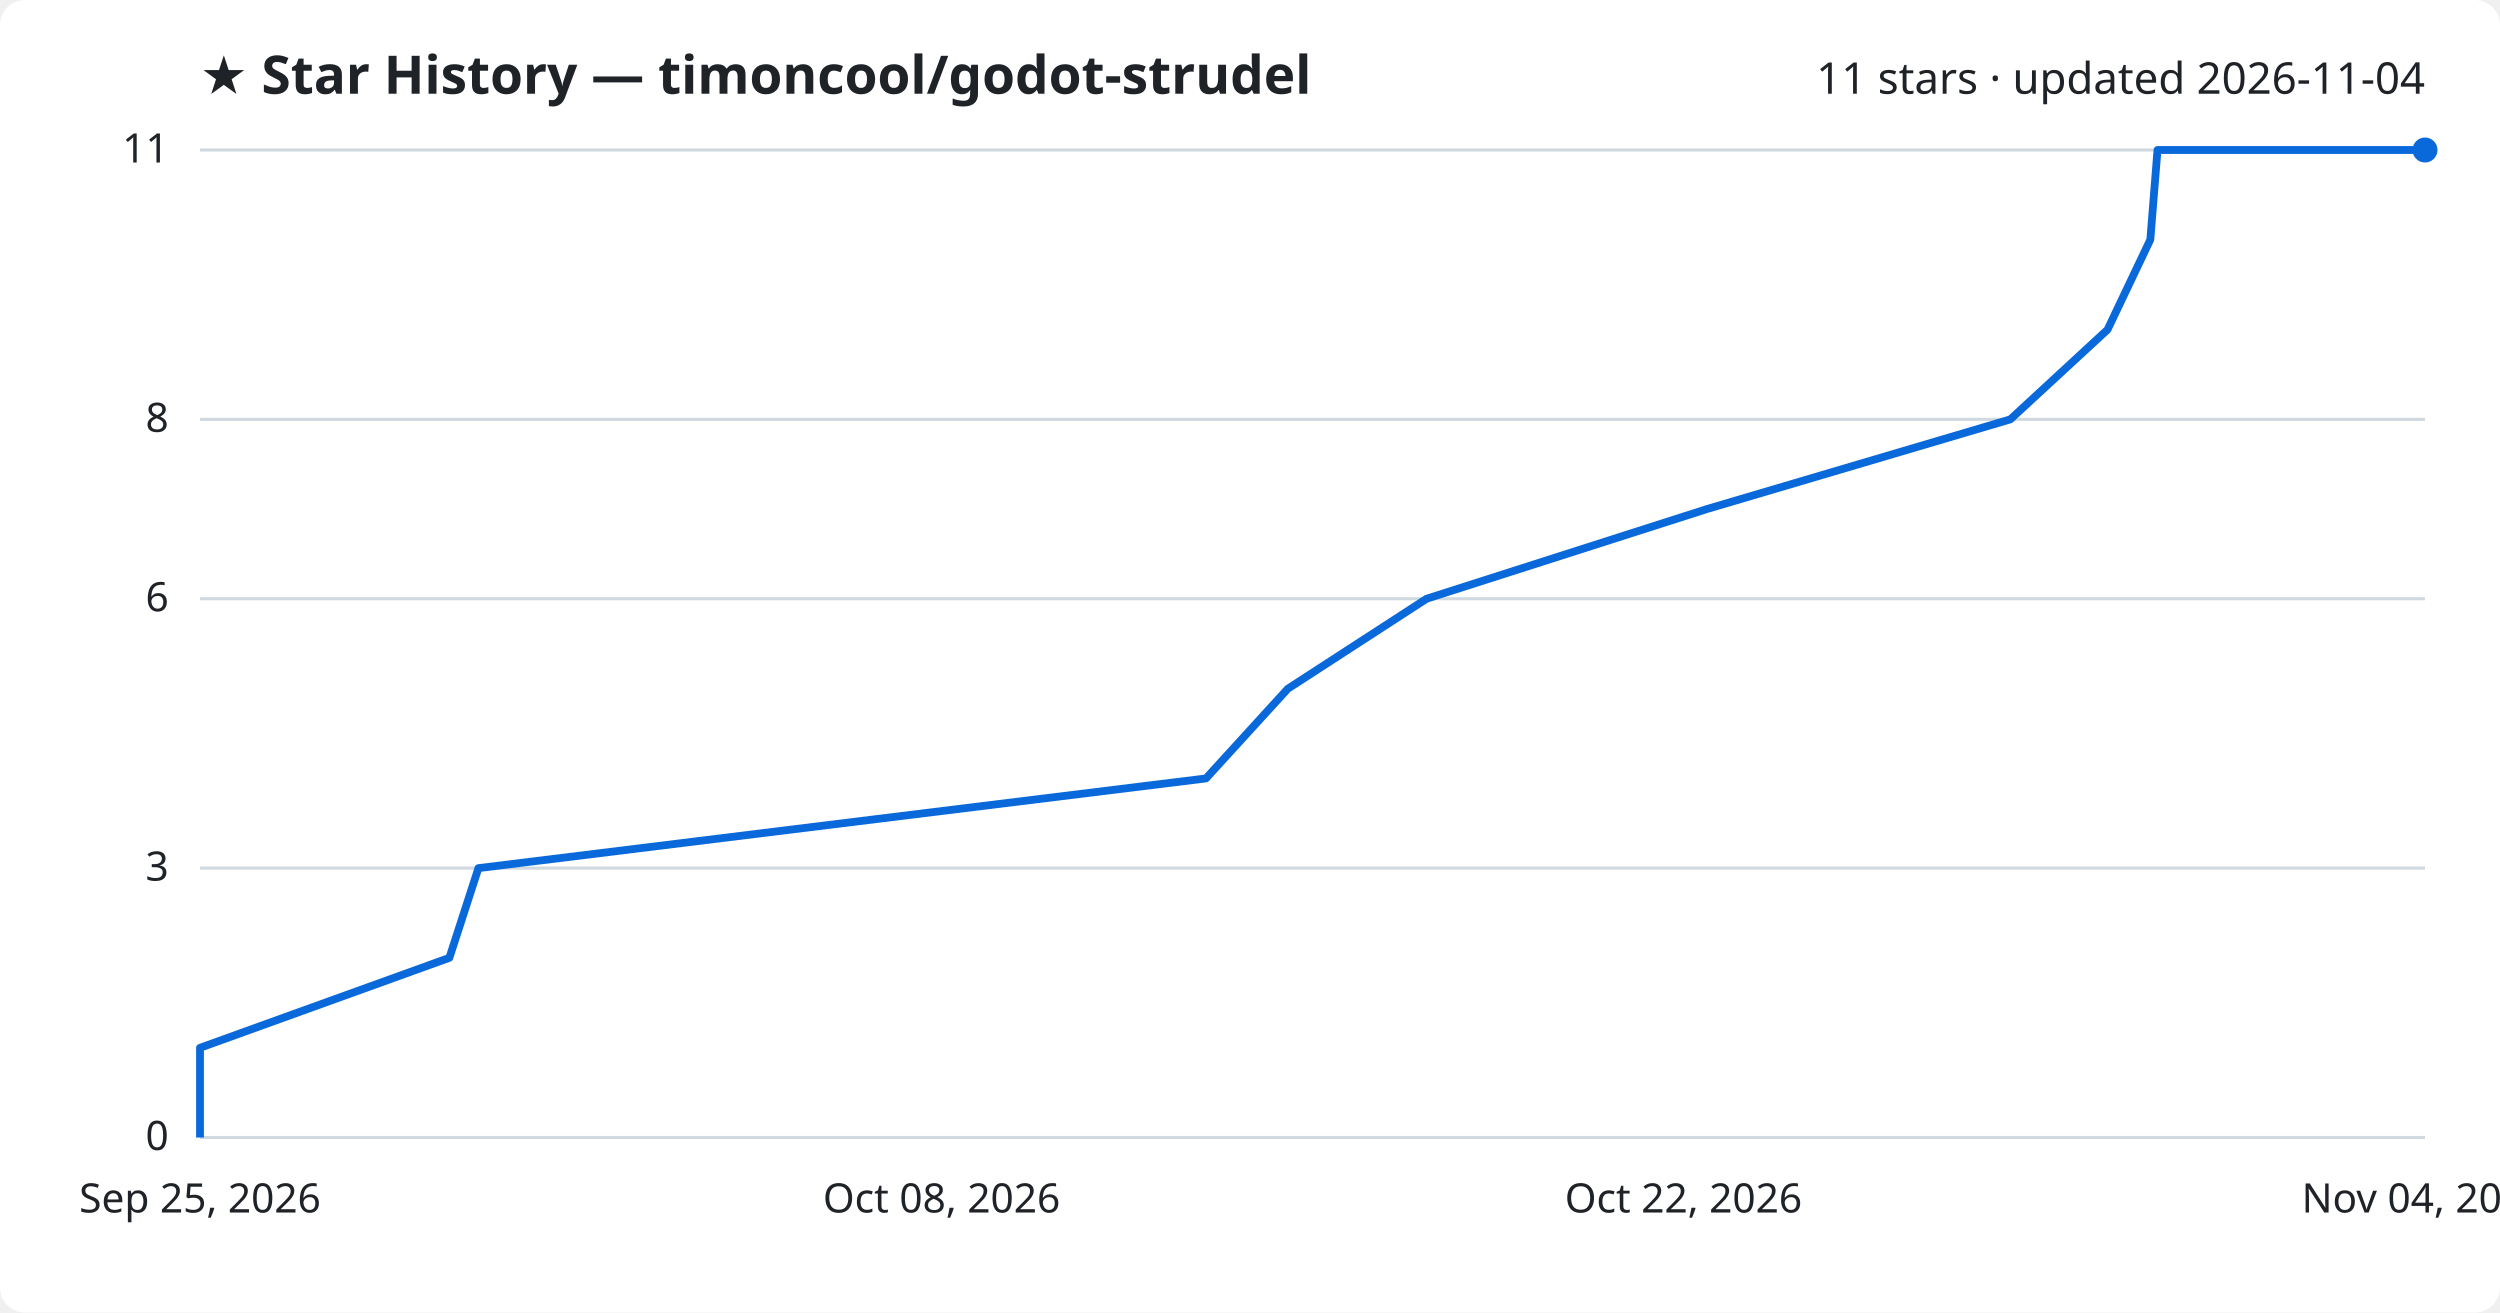
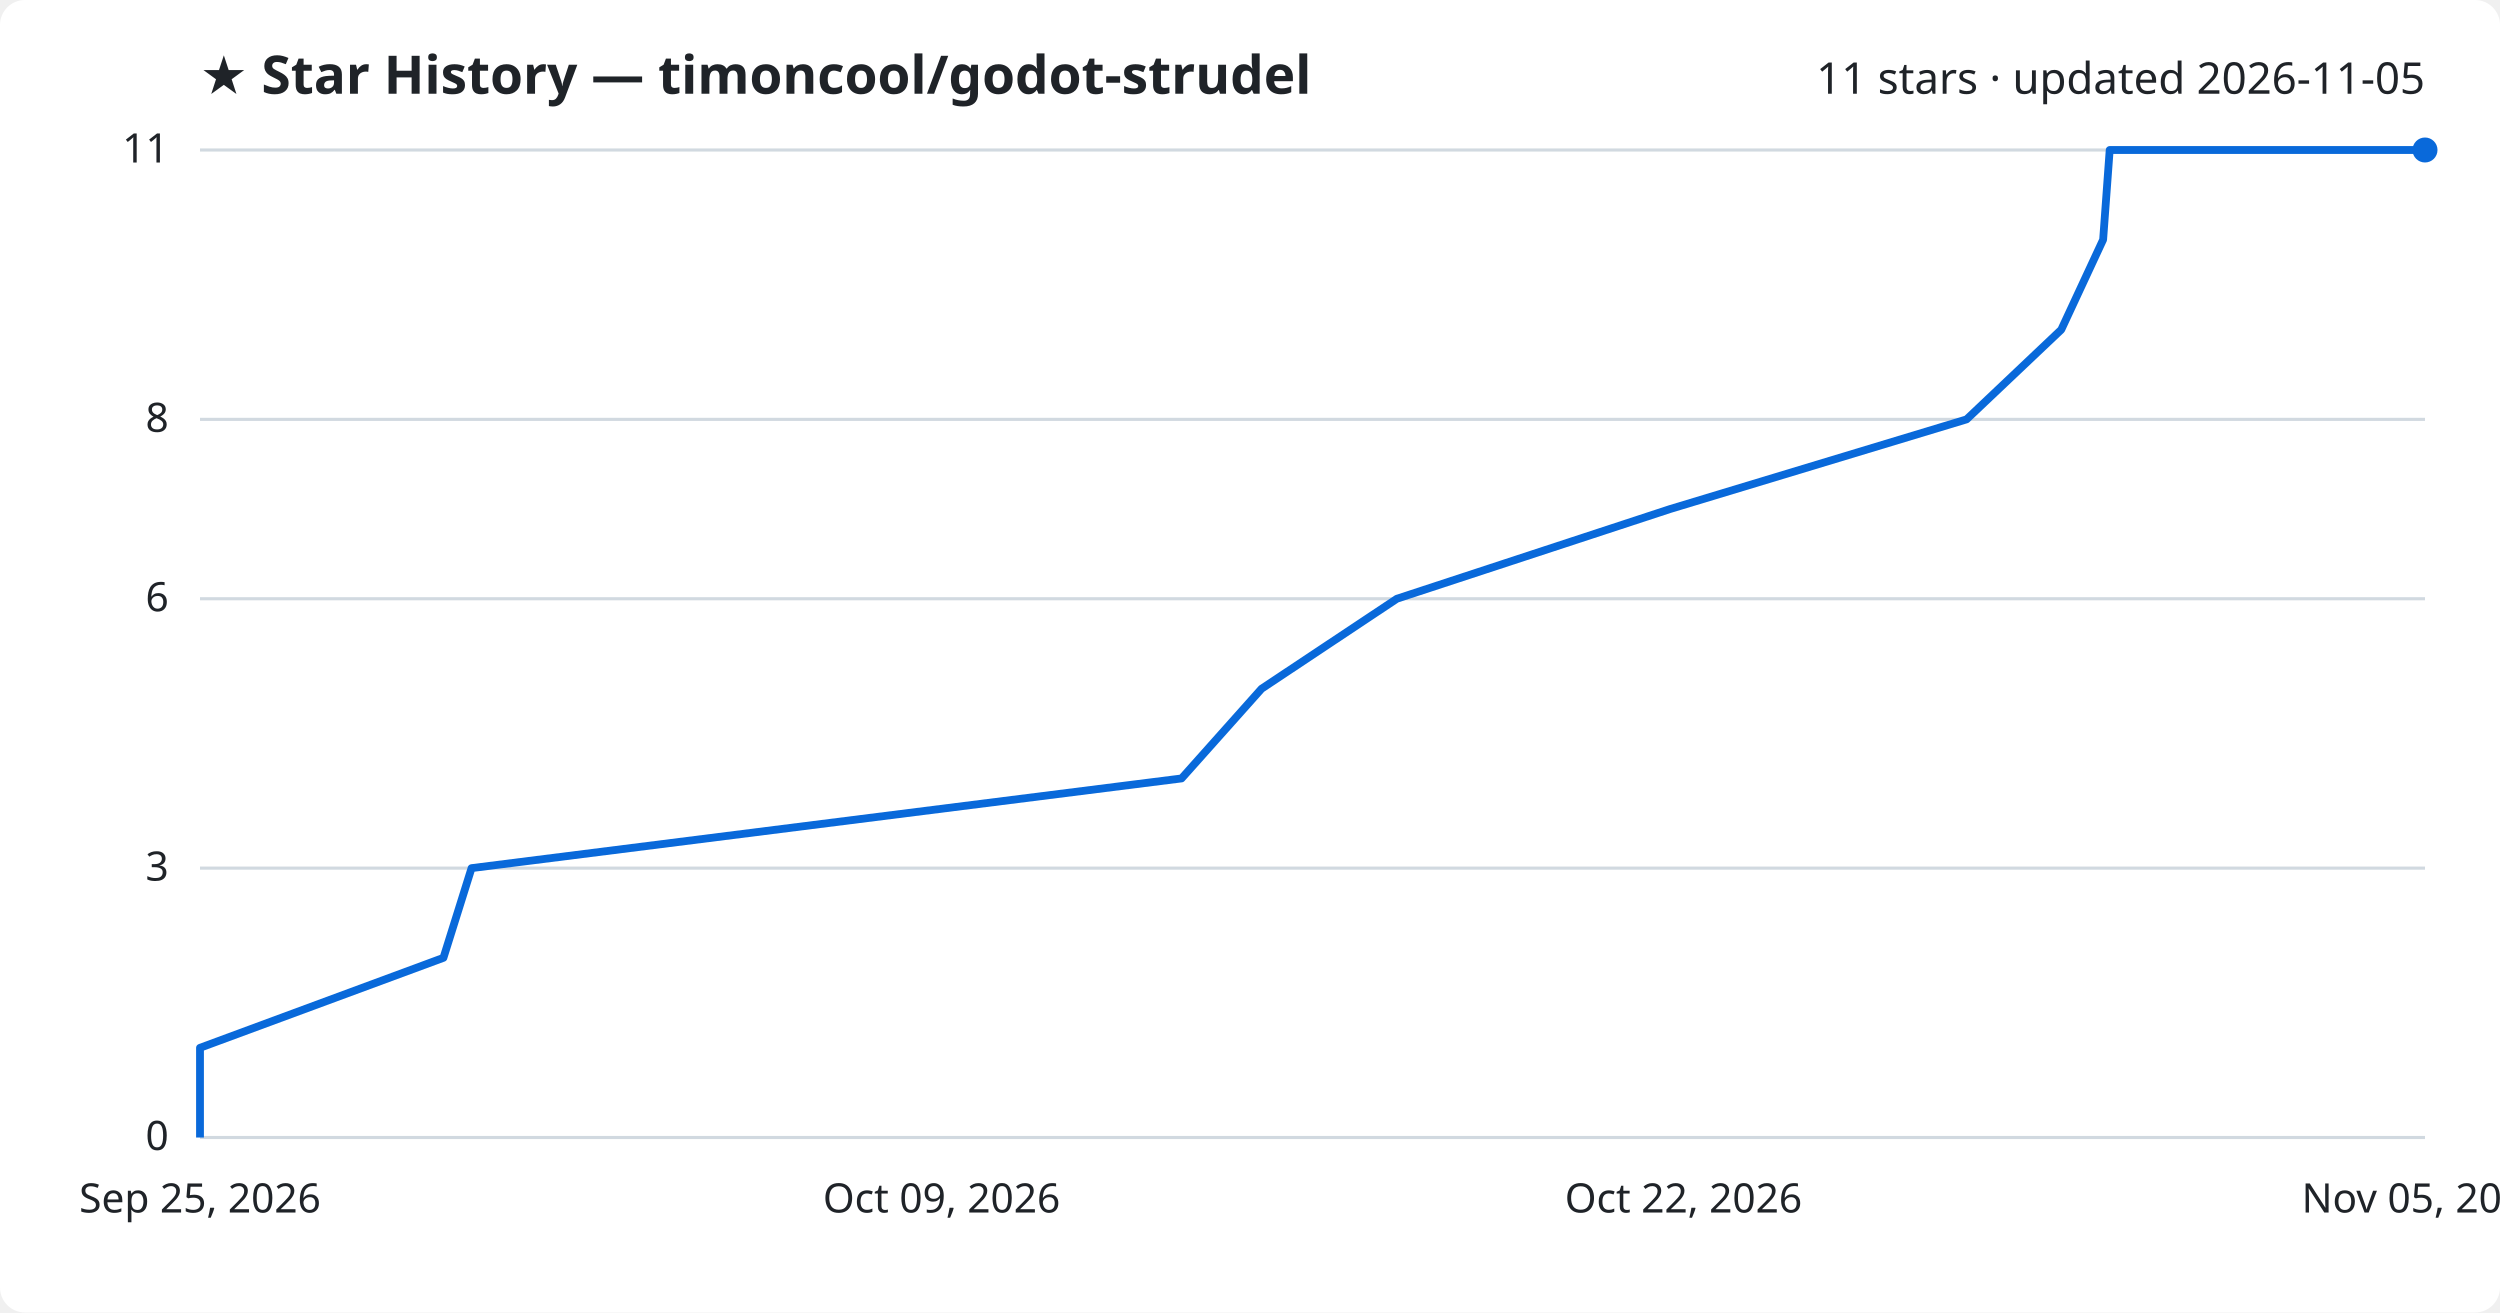
<svg xmlns="http://www.w3.org/2000/svg" viewBox="0 0 800 420" font-family="Segoe UI, sans-serif">
  <rect width="800" height="420" fill="#ffffff" rx="8" />
  <text x="64" y="30" fill="#1f2328" font-size="17" font-weight="700">★ Star History — timoncool/godot-strudel</text>
-   <text x="776" y="30" fill="#1f2328" font-size="14" text-anchor="end">11 stars · updated 2026-11-04</text>
+   <text x="776" y="30" fill="#1f2328" font-size="14" text-anchor="end">11 stars · updated 2026-11-05</text>
  <line x1="64" y1="364.0" x2="776" y2="364.0" stroke="#d1d9e0" stroke-width="1" />
  <text x="54" y="368.0" fill="#1f2328" font-size="13" text-anchor="end">0</text>
  <line x1="64" y1="277.8" x2="776" y2="277.8" stroke="#d1d9e0" stroke-width="1" />
  <text x="54" y="281.8" fill="#1f2328" font-size="13" text-anchor="end">3</text>
  <line x1="64" y1="191.6" x2="776" y2="191.6" stroke="#d1d9e0" stroke-width="1" />
  <text x="54" y="195.6" fill="#1f2328" font-size="13" text-anchor="end">6</text>
  <line x1="64" y1="134.2" x2="776" y2="134.2" stroke="#d1d9e0" stroke-width="1" />
  <text x="54" y="138.2" fill="#1f2328" font-size="13" text-anchor="end">8</text>
  <line x1="64" y1="48.0" x2="776" y2="48.0" stroke="#d1d9e0" stroke-width="1" />
  <text x="54" y="52.0" fill="#1f2328" font-size="13" text-anchor="end">11</text>
-   <path d="M64.0,364.0 L64.0,335.3 L143.8,306.5 L153.1,277.8 L385.9,249.1 L412.1,220.4 L456.5,191.6 L546.2,162.9 L643.3,134.2 L674.4,105.5 L688.1,76.7 L690.4,48.0 L776.0,48.0" fill="none" stroke="#0969da" stroke-width="2.5" stroke-linejoin="round" />
+   <path d="M64.0,364.0 L64.0,335.3 L141.9,306.5 L150.9,277.8 L378.1,249.1 L403.7,220.4 L447.0,191.6 L534.4,162.9 L629.3,134.2 L659.6,105.5 L673.0,76.7 L675.1,48.0 L776.0,48.0" fill="none" stroke="#0969da" stroke-width="2.5" stroke-linejoin="round" />
  <circle cx="776.0" cy="48.0" r="4" fill="#0969da" />
  <text x="64.0" y="388" fill="#1f2328" font-size="13" text-anchor="middle">Sep 25, 2026</text>
-   <text x="301.3" y="388" fill="#1f2328" font-size="13" text-anchor="middle">Oct 08, 2026</text>
+   <text x="301.3" y="388" fill="#1f2328" font-size="13" text-anchor="middle">Oct 09, 2026</text>
  <text x="538.7" y="388" fill="#1f2328" font-size="13" text-anchor="middle">Oct 22, 2026</text>
-   <text x="776.0" y="388" fill="#1f2328" font-size="13" text-anchor="middle">Nov 04, 2026</text>
+   <text x="776.0" y="388" fill="#1f2328" font-size="13" text-anchor="middle">Nov 05, 2026</text>
</svg>
